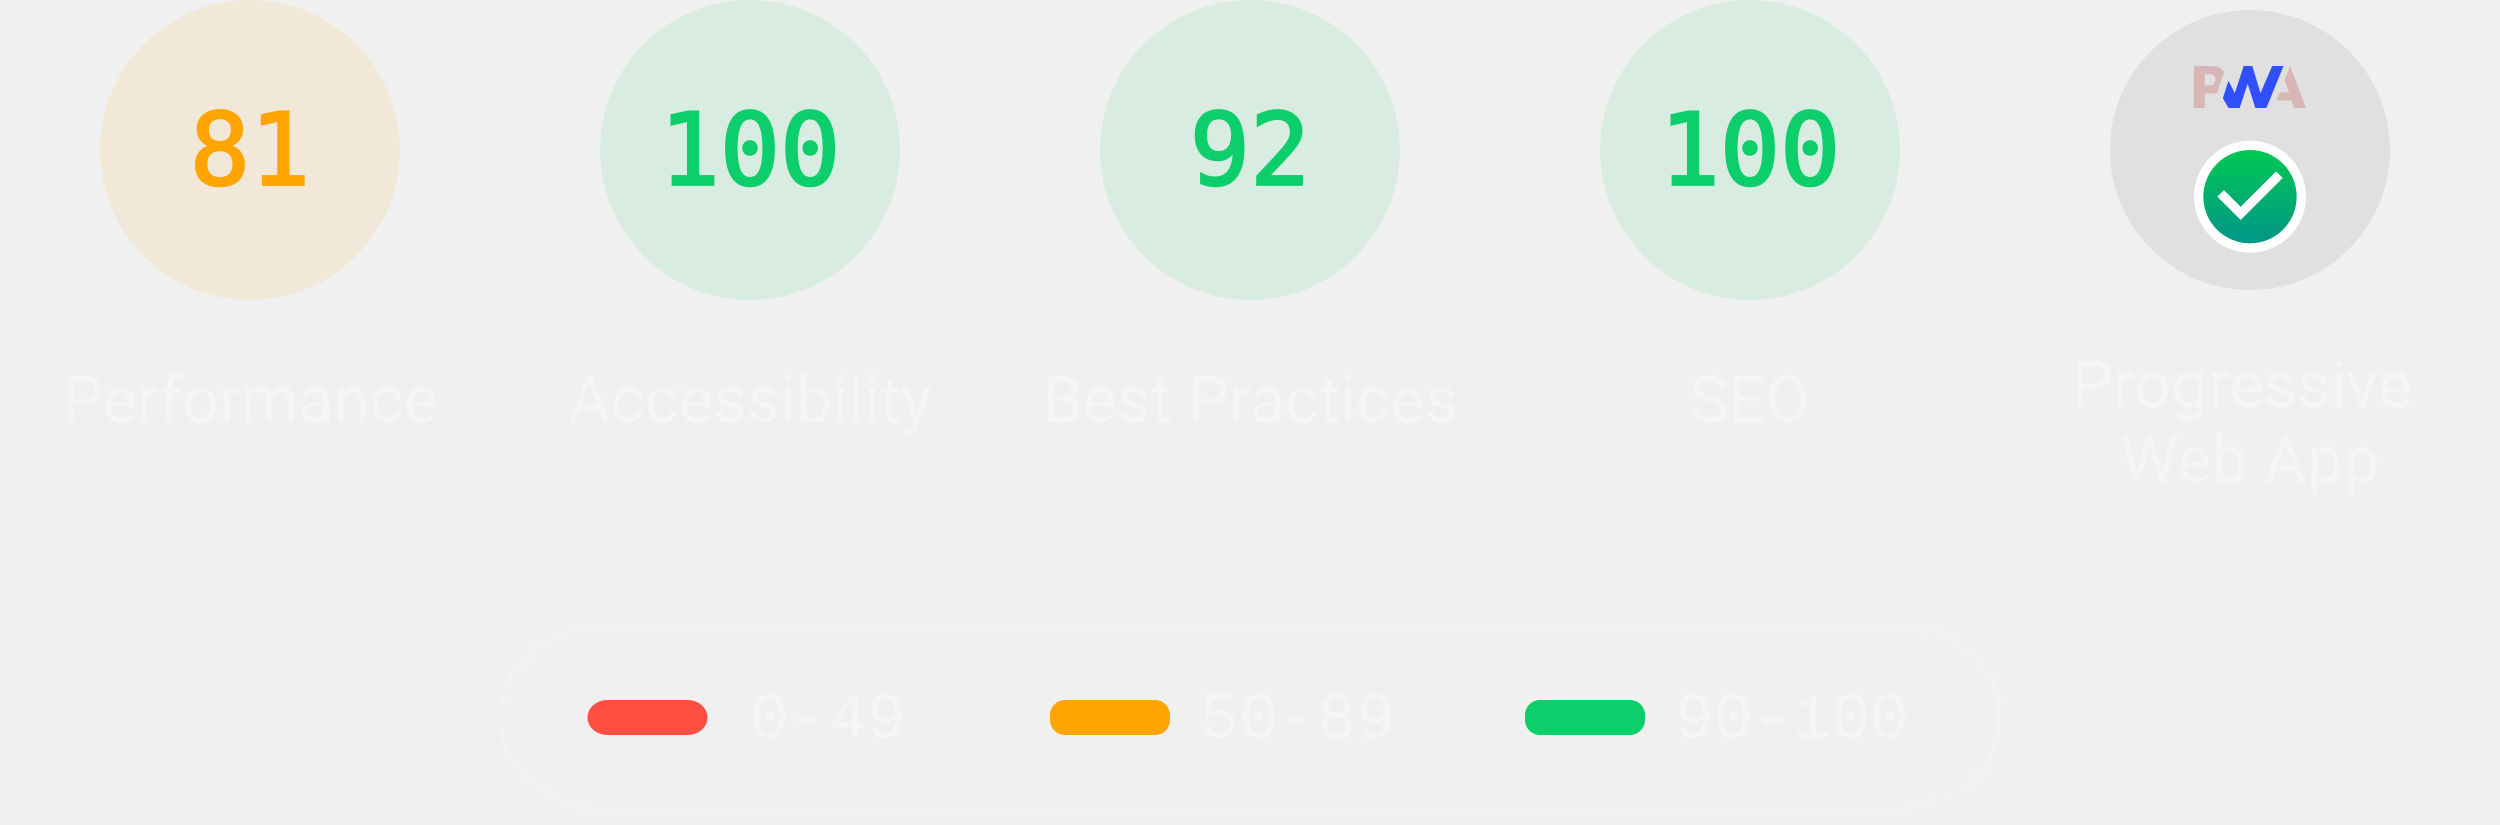
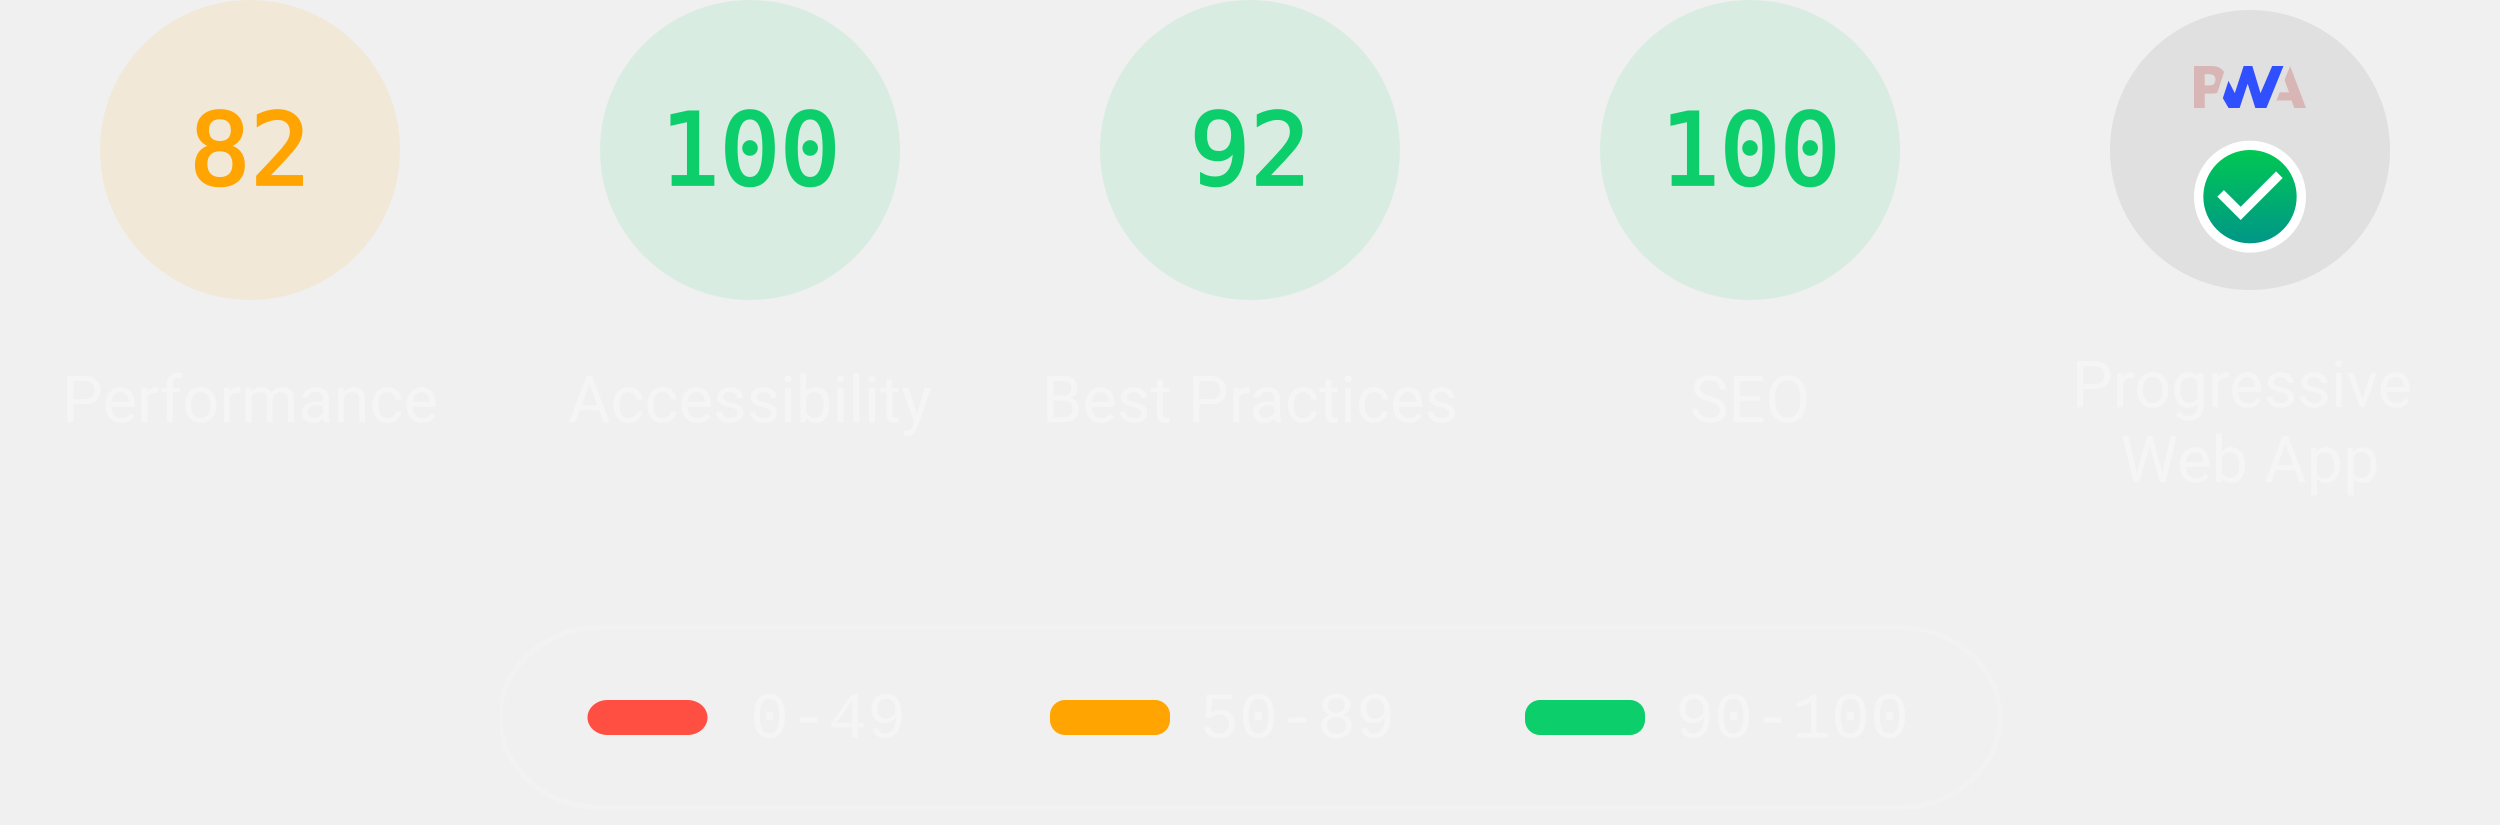
<svg xmlns="http://www.w3.org/2000/svg" class="theme--dark" fill="none" width="1000" height="330">
  <style>
			.gauge-base {
				opacity: 0.1
			}

			.gauge-arc {
				fill: none;
				animation-delay: 250ms;
				stroke-linecap: round;
				transform: rotate(-90deg);
				transform-origin: 100px 60px;
				animation: load-gauge 1s ease forwards
			}

			.guage-text {
				font-size: 40px;
				font-family: monospace;
				text-align: center
			}

			.guage-red {
				color: #ff4e42;
				fill: #ff4e42;
				stroke: #ff4e42
			}
			.guage-orange {
				color: #ffa400;
				fill: #ffa400;
				stroke: #ffa400
			}
			.guage-green {
				color: #0cce6b;
				fill: #0cce6b;
				stroke: #0cce6b
			}
			.theme--agnostic .guage-undefined {
				color: #5c5c5c;
				fill: #5c5c5c;
				stroke: #5c5c5c
			}
			.theme--light .guage-undefined {
				color: #1e1e1e;
				fill: #1e1e1e;
				stroke: #1e1e1e
			}
			.theme--dark .guage-undefined {
				color: #f5f5f5;
				fill: #f5f5f5;
				stroke: #f5f5f5
			}

			.guage-title {
				stroke: none;
				font-size: 26px;
				line-height: 26px;
				font-family: Roboto, Halvetica, Arial, sans-serif
			}
			.metric.guage-title {
				font-family: 'Courier New', Courier, monospace
			}
			.theme--agnostic .guage-title {
				color: #737373;
				fill: #737373
			}
			.theme--light .guage-title {
				color: #212121;
				fill: #212121
			}
			.theme--dark .guage-title {
				color: #f5f5f5;
				fill: #f5f5f5
			}

			@keyframes load-gauge {
				from {
					stroke-dasharray: 0 352.858
				}
			}
			.lh-gauge--pwa__disc {
				fill: #e0e0e0
			}
			.lh-gauge--pwa__logo {
				position: relative;
				fill: #b0b0b0
			}
			.lh-gauge--pwa__invisible {
				display: none
			}
			.lh-gauge--pwa__visible {
				display: inline
			}
			.guage-invisible {
				display: none
			}
			.lh-gauge--pwa__logo--primary-color {
				fill: #304ffe
			}
			.theme--agnostic .lh-gauge--pwa__logo--secondary-color {
				fill: #787878
			}
			.theme--light .lh-gauge--pwa__logo--secondary-color {
				fill: #3d3d3d
			}
			.theme--dark .lh-gauge--pwa__logo--secondary-color {
				fill: #d8b6b6
			}
			.theme--light #svg_2 {
				stroke: #00000022
			}
			.theme--agnostic #svg_2 {
				stroke: #616161
			}
			.theme--light #svg_2 {
				stroke: #00000022
			}
			.theme--dark #svg_2 {
				stroke: #f5f5f566
			}
		</style>
  <svg class="guage-div guage-perf guage-orange" viewBox="0 0 200 200" width="200" height="200" x="0" y="0">
    <circle class="gauge-base" r="56" cx="100" cy="60" stroke-width="8" />
-     <circle class="gauge-arc guage-arc-1" r="56" cx="100" cy="60" stroke-width="8" style="stroke-dasharray: 285.005, 351.858;" />
-     <text class="guage-text" x="100px" y="60px" alignment-baseline="central" dominant-baseline="central" text-anchor="middle">81</text>
+     <circle class="gauge-arc guage-arc-1" r="56" cx="100" cy="60" stroke-width="8" style="stroke-dasharray: 288.524, 351.858;" />
+     <text class="guage-text" x="100px" y="60px" alignment-baseline="central" dominant-baseline="central" text-anchor="middle">82</text>
    <text class="guage-title" x="100px" y="160px" alignment-baseline="central" dominant-baseline="central" text-anchor="middle">Performance</text>
  </svg>,<svg class="guage-div guage-perf guage-green" viewBox="0 0 200 200" width="200" height="200" x="200" y="0">
    <circle class="gauge-base" r="56" cx="100" cy="60" stroke-width="8" />
    <circle class="gauge-arc guage-arc-1" r="56" cx="100" cy="60" stroke-width="8" style="stroke-dasharray: 351.858, 351.858;" />
    <text class="guage-text" x="100px" y="60px" alignment-baseline="central" dominant-baseline="central" text-anchor="middle">100</text>
    <text class="guage-title" x="100px" y="160px" alignment-baseline="central" dominant-baseline="central" text-anchor="middle">Accessibility</text>
  </svg>,<svg class="guage-div guage-perf guage-green" viewBox="0 0 200 200" width="200" height="200" x="400" y="0">
    <circle class="gauge-base" r="56" cx="100" cy="60" stroke-width="8" />
    <circle class="gauge-arc guage-arc-1" r="56" cx="100" cy="60" stroke-width="8" style="stroke-dasharray: 323.709, 351.858;" />
    <text class="guage-text" x="100px" y="60px" alignment-baseline="central" dominant-baseline="central" text-anchor="middle">92</text>
    <text class="guage-title" x="100px" y="160px" alignment-baseline="central" dominant-baseline="central" text-anchor="middle">Best Practices</text>
  </svg>,<svg class="guage-div guage-perf guage-green" viewBox="0 0 200 200" width="200" height="200" x="600" y="0">
    <circle class="gauge-base" r="56" cx="100" cy="60" stroke-width="8" />
    <circle class="gauge-arc guage-arc-1" r="56" cx="100" cy="60" stroke-width="8" style="stroke-dasharray: 351.858, 351.858;" />
    <text class="guage-text" x="100px" y="60px" alignment-baseline="central" dominant-baseline="central" text-anchor="middle">100</text>
    <text class="guage-title" x="100px" y="160px" alignment-baseline="central" dominant-baseline="central" text-anchor="middle">SEO</text>
  </svg>,<svg class="guage-div guage-pwa" viewBox="0 0 200 200" width="200" height="200" x="800" y="0">
    <svg viewBox="0 0 60 60" width="112" height="112" x="44" y="4">
      <defs>
        <linearGradient id="lh-gauge--pwa__check-circle__gradient-0" x1="50%" y1="0%" x2="50%" y2="100%">
          <stop stop-color="#00C852" offset="0%" />
          <stop stop-color="#009688" offset="100%" />
        </linearGradient>
        <linearGradient id="lh-gauge--pwa__installable__shadow-gradient-0" x1="76.056%" x2="24.111%" y1="82.995%" y2="24.735%">
          <stop stop-color="#A5D6A7" offset="0%" />
          <stop stop-color="#80CBC4" offset="100%" />
        </linearGradient>
        <linearGradient id="lh-gauge--pwa__fast-reliable__shadow-gradient-0" x1="76.056%" y1="82.995%" x2="25.678%" y2="26.493%">
          <stop stop-color="#64B5F6" offset="0%" />
          <stop stop-color="#2979FF" offset="100%" />
        </linearGradient>
        <g id="lh-gauge--pwa__fast-reliable-badge-0">
          <circle fill="#FFFFFF" cx="10" cy="10" r="10" />
          <path fill="#304FFE" d="M10 3.58l5.25 2.34v3.5c0 3.23-2.24 6.26-5.25 7-3.01-.74-5.25-3.77-5.25-7v-3.5L10 3.58zm-.47 10.74l2.76-4.83.03-.07c.04-.08 0-.24-.22-.24h-1.64l.47-3.26h-.47l-2.7 4.77c-.02.01.05-.1-.04.05-.09.16-.1.31.18.31h1.63l-.47 3.27h.47z" />
        </g>
        <g id="lh-gauge--pwa__installable-badge-0">
          <circle fill="#FFFFFF" cx="10" cy="10" r="10" />
          <path fill="#009688" d="M10 4.167A5.835 5.835 0 0 0 4.167 10 5.835 5.835 0 0 0 10 15.833 5.835 5.835 0 0 0 15.833 10 5.835 5.835 0 0 0 10 4.167zm2.917 6.416h-2.334v2.334H9.417v-2.334H7.083V9.417h2.334V7.083h1.166v2.334h2.334v1.166z" />
        </g>
      </defs>
      <g stroke="none" fill-rule="nonzero">
        <circle class="lh-gauge--pwa__disc" cx="30" cy="30" r="30" />
        <g class="lh-gauge--pwa__logo">
          <path class="lh-gauge--pwa__logo--secondary-color" d="M35.66 19.39l.7-1.75h2L37.4 15 38.6 12l3.4 9h-2.51l-.58-1.61z" />
          <path class="lh-gauge--pwa__logo--primary-color" d="M33.52 21l3.65-9h-2.42l-2.5 5.82L30.5 12h-1.86l-1.9 5.82-1.35-2.65-1.21 3.72L25.4 21h2.38l1.72-5.2 1.64 5.2z" />
          <path class="lh-gauge--pwa__logo--secondary-color" fill-rule="nonzero" d="M20.3 17.91h1.48c.45 0 .85-.05 1.2-.15l.39-1.18 1.07-3.3a2.64 2.64 0 0 0-.28-.37c-.55-.6-1.36-.91-2.42-.91H18v9h2.3V17.9zm1.96-3.84c.22.22.33.5.33.87 0 .36-.1.65-.29.87-.2.23-.59.35-1.15.35h-.86v-2.41h.87c.52 0 .89.1 1.1.32z" />
        </g>
        <rect class="lh-gauge--pwa__component lh-gauge--pwa__na-line lh-gauge--pwa__invisible" fill="#FFFFFF" x="20" y="32" width="20" height="4" rx="2" />
        <g class="lh-gauge--pwa__component lh-gauge--pwa__fast-reliable-badge lh-gauge--pwa__invisible" transform="translate(20, 29)">
          <path fill="url(#lh-gauge--pwa__fast-reliable__shadow-gradient-0)" d="M33.63 19.49A30 30 0 0 1 16.2 30.36L3 17.14 17.14 3l16.49 16.49z" />
          <use href="#lh-gauge--pwa__fast-reliable-badge-0" />
        </g>
        <g class="lh-gauge--pwa__component lh-gauge--pwa__installable-badge lh-gauge--pwa__invisible" transform="translate(20, 29)">
          <path fill="url(#lh-gauge--pwa__installable__shadow-gradient-0)" d="M33.629 19.487c-4.272 5.453-10.391 9.39-17.415 10.869L3 17.142 17.142 3 33.63 19.487z" />
          <use href="#lh-gauge--pwa__installable-badge-0" />
        </g>
        <g class="lh-gauge--pwa__component lh-gauge--pwa__fast-reliable-installable-badges lh-gauge--pwa__invisible">
          <g transform="translate(8, 29)">
            <path fill="url(#lh-gauge--pwa__fast-reliable__shadow-gradient-0)" d="M16.321 30.463L3 17.143 17.142 3l22.365 22.365A29.864 29.864 0 0 1 22 31c-1.942 0-3.84-.184-5.679-.537z" />
            <use href="#lh-gauge--pwa__fast-reliable-badge-0" />
          </g>
          <g transform="translate(32, 29)">
            <path fill="url(#lh-gauge--pwa__installable__shadow-gradient-0)" d="M25.982 11.84a30.107 30.107 0 0 1-13.08 15.203L3 17.143 17.142 3l8.84 8.84z" />
            <use href="#lh-gauge--pwa__installable-badge-0" />
          </g>
        </g>
        <g class="lh-gauge--pwa__component lh-gauge--pwa__check-circle lh-gauge--pwa__visible" transform="translate(18, 28)">
          <circle fill="#FFFFFF" cx="12" cy="12" r="12" />
          <path fill="url(#lh-gauge--pwa__check-circle__gradient-0)" d="M12 2a10 10 0 1 0 0 20 10 10 0 0 0 0-20zm-2 15l-5-5 1.41-1.41L10 14.17l7.59-7.59L19 8l-9 9z" />
        </g>
      </g>
    </svg>
    <text class="guage-title" y="160px" alignment-baseline="central" dominant-baseline="central" text-anchor="middle">
      <tspan x="100px" dy="-6px">Progressive</tspan>
      <tspan x="100px" dy="30px">Web App</tspan>
    </text>
  </svg>
  <svg width="604" height="76" x="200" y="250">
    <g>
      <rect fill="none" id="canvas_background" height="80" width="604" y="-1" x="-1" />
      <g display="none" overflow="visible" y="0" x="0" height="100%" width="100%" id="canvasGrid">
        <rect fill="url(#gridpattern)" stroke-width="0" y="0" x="0" height="100%" width="100%" />
      </g>
    </g>
    <g>
      <rect fill-opacity="0" stroke-width="2" rx="40" id="svg_2" height="72" width="600" y="1" x="0" fill="#000000" />
      <rect stroke="#000" rx="8" id="svg_3" height="14" width="48" y="30" x="35" stroke-opacity="null" stroke-width="0" fill="#ff4e42" />
      <rect stroke="#000" rx="6" id="svg_4" height="14" width="48" y="30" x="220" stroke-opacity="null" stroke-width="0" fill="#ffa400" />
      <rect stroke="#000" rx="6" id="svg_5" height="14" width="48" y="30" x="410" stroke-opacity="null" stroke-width="0" fill="#0cce6b" />
      <text class="metric guage-title" xml:space="preserve" text-anchor="start" font-size="26" id="svg_6" y="45" x="100" stroke-opacity="null" stroke-width="0" stroke="#000">0-49</text>
      <text class="metric guage-title" xml:space="preserve" text-anchor="start" font-size="26" id="svg_7" y="45" x="280" stroke-opacity="null" stroke-width="0" stroke="#000">50-89</text>
      <text class="metric guage-title" xml:space="preserve" text-anchor="start" font-size="26" id="svg_8" y="45" x="470" stroke-opacity="null" stroke-width="0" stroke="#000">90-100</text>
    </g>
  </svg>
</svg>
